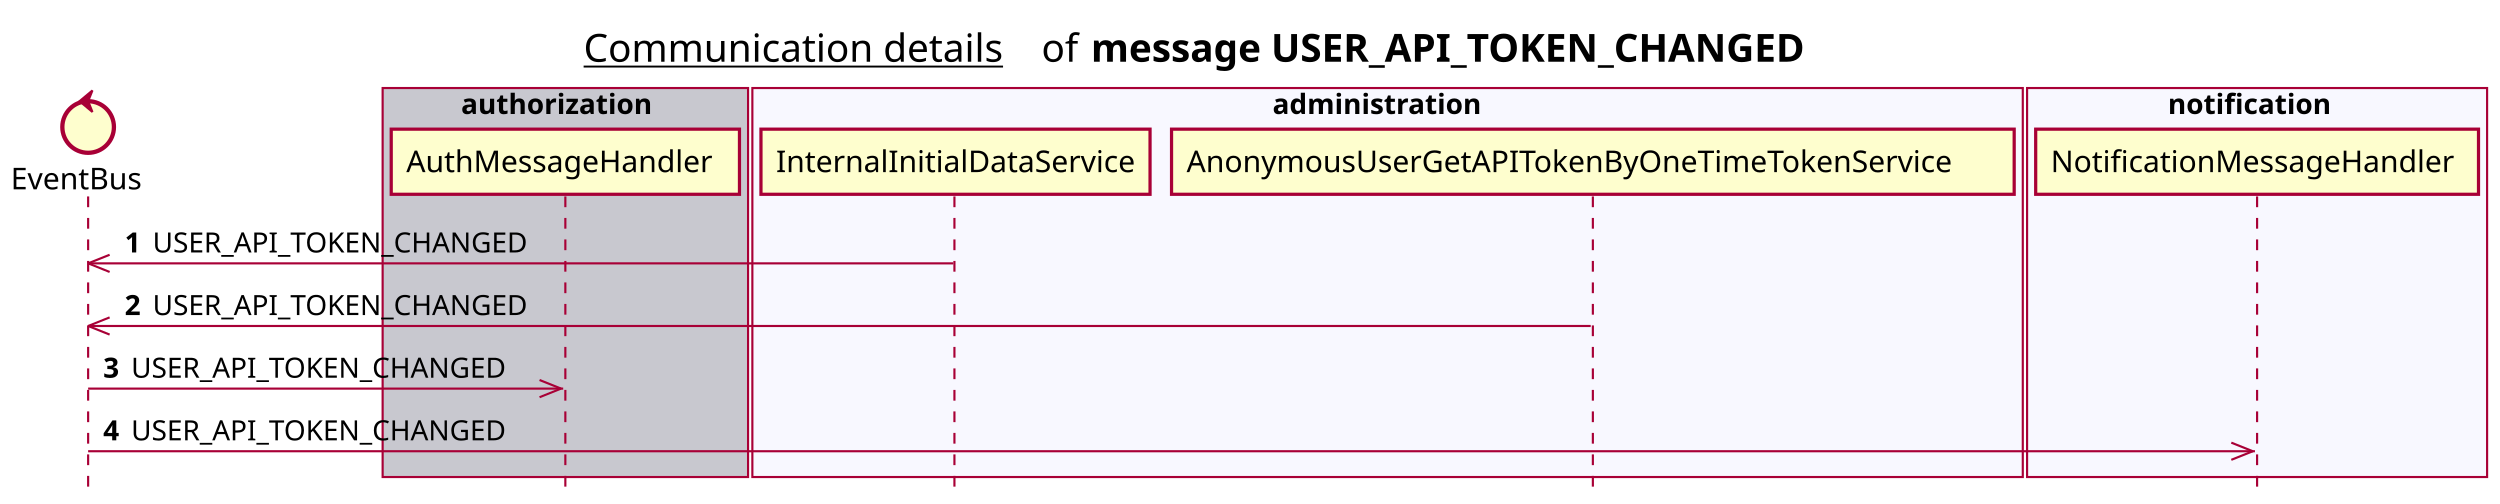
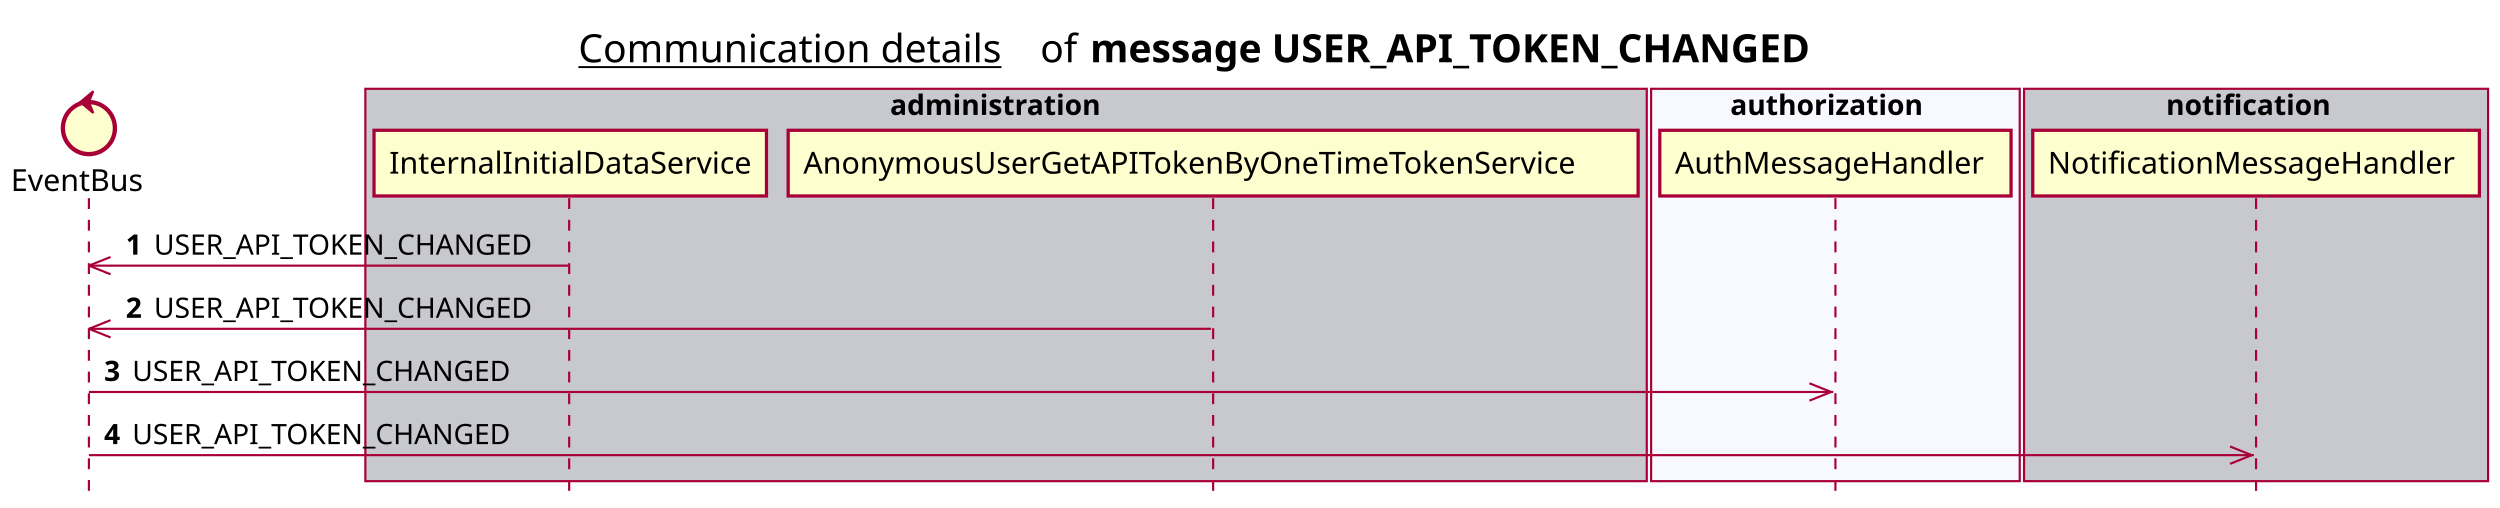
- <svg xmlns="http://www.w3.org/2000/svg" contentScriptType="application/ecmascript" contentStyleType="text/css" height="234px" preserveAspectRatio="none" style="width:1163px;height:234px;background:#FFFFFF;" version="1.1" viewBox="0 0 1163 234" width="1163px" zoomAndPan="magnify">
+ <svg xmlns="http://www.w3.org/2000/svg" contentScriptType="application/ecmascript" contentStyleType="text/css" height="234px" preserveAspectRatio="none" style="width:1153px;height:234px;background:#FFFFFF;" version="1.1" viewBox="0 0 1153 234" width="1153px" zoomAndPan="magnify">
  <defs />
  <g>
-     <text fill="#000000" font-family="sans-serif" font-size="18" lengthAdjust="spacing" text-decoration="underline" textLength="201" x="271.5" y="28.708">Communication details</text>
-     <text fill="#000000" font-family="sans-serif" font-size="18" lengthAdjust="spacing" textLength="17" x="484.5" y="28.708">of</text>
-     <text fill="#000000" font-family="sans-serif" font-size="18" font-weight="bold" lengthAdjust="spacing" textLength="379" x="507.5" y="28.708">message USER_API_TOKEN_CHANGED</text>
-     <rect fill="#C8C8CF" height="180.961" style="stroke:#A80036;stroke-width:1.0;" width="170" x="178" y="40.953" />
-     <text fill="#000000" font-family="sans-serif" font-size="13" font-weight="bold" lengthAdjust="spacing" textLength="97" x="214.5" y="53.02">authorization</text>
-     <rect fill="#F8F8FF" height="180.961" style="stroke:#A80036;stroke-width:1.0;" width="591" x="350" y="40.953" />
-     <text fill="#000000" font-family="sans-serif" font-size="13" font-weight="bold" lengthAdjust="spacing" textLength="107" x="592" y="53.02">administration</text>
-     <rect fill="#F8F8FF" height="180.961" style="stroke:#A80036;stroke-width:1.0;" width="214" x="943" y="40.953" />
-     <text fill="#000000" font-family="sans-serif" font-size="13" font-weight="bold" lengthAdjust="spacing" textLength="83" x="1008.5" y="53.02">notification</text>
+     <text fill="#000000" font-family="sans-serif" font-size="18" lengthAdjust="spacing" text-decoration="underline" textLength="201" x="266.75" y="28.708">Communication details</text>
+     <text fill="#000000" font-family="sans-serif" font-size="18" lengthAdjust="spacing" textLength="17" x="479.75" y="28.708">of</text>
+     <text fill="#000000" font-family="sans-serif" font-size="18" font-weight="bold" lengthAdjust="spacing" textLength="379" x="502.75" y="28.708">message USER_API_TOKEN_CHANGED</text>
+     <rect fill="#C8C8CF" height="180.961" style="stroke:#A80036;stroke-width:1.0;" width="591" x="168.5" y="40.953" />
+     <text fill="#000000" font-family="sans-serif" font-size="13" font-weight="bold" lengthAdjust="spacing" textLength="107" x="410.5" y="53.02">administration</text>
+     <rect fill="#F8F8FF" height="180.961" style="stroke:#A80036;stroke-width:1.0;" width="170" x="761.5" y="40.953" />
+     <text fill="#000000" font-family="sans-serif" font-size="13" font-weight="bold" lengthAdjust="spacing" textLength="97" x="798" y="53.02">authorization</text>
+     <rect fill="#C8C8CF" height="180.961" style="stroke:#A80036;stroke-width:1.0;" width="214" x="933.5" y="40.953" />
+     <text fill="#000000" font-family="sans-serif" font-size="13" font-weight="bold" lengthAdjust="spacing" textLength="83" x="999" y="53.02">notification</text>
    <line style="stroke:#A80036;stroke-width:1.0;stroke-dasharray:5.0,5.0;" x1="41" x2="41" y1="91.383" y2="227.914" />
-     <line style="stroke:#A80036;stroke-width:1.0;stroke-dasharray:5.0,5.0;" x1="263" x2="263" y1="91.383" y2="227.914" />
-     <line style="stroke:#A80036;stroke-width:1.0;stroke-dasharray:5.0,5.0;" x1="444" x2="444" y1="91.383" y2="227.914" />
-     <line style="stroke:#A80036;stroke-width:1.0;stroke-dasharray:5.0,5.0;" x1="741" x2="741" y1="91.383" y2="227.914" />
-     <line style="stroke:#A80036;stroke-width:1.0;stroke-dasharray:5.0,5.0;" x1="1050" x2="1050" y1="91.383" y2="227.914" />
+     <line style="stroke:#A80036;stroke-width:1.0;stroke-dasharray:5.0,5.0;" x1="262.5" x2="262.5" y1="91.383" y2="227.914" />
+     <line style="stroke:#A80036;stroke-width:1.0;stroke-dasharray:5.0,5.0;" x1="559.5" x2="559.5" y1="91.383" y2="227.914" />
+     <line style="stroke:#A80036;stroke-width:1.0;stroke-dasharray:5.0,5.0;" x1="846.5" x2="846.5" y1="91.383" y2="227.914" />
+     <line style="stroke:#A80036;stroke-width:1.0;stroke-dasharray:5.0,5.0;" x1="1040.5" x2="1040.5" y1="91.383" y2="227.914" />
    <text fill="#000000" font-family="sans-serif" font-size="14" lengthAdjust="spacing" textLength="66" x="5" y="88.081">EventBus</text>
    <ellipse cx="41" cy="59.086" fill="#FEFECE" rx="12" ry="12" style="stroke:#A80036;stroke-width:2.0;" />
    <polygon fill="#A80036" points="37,47.086,43,42.086,41,47.086,43,52.086,37,47.086" style="stroke:#A80036;stroke-width:1.0;" />
-     <rect fill="#FEFECE" height="30.297" style="stroke:#A80036;stroke-width:1.5;" width="162" x="182" y="60.086" />
-     <text fill="#000000" font-family="sans-serif" font-size="14" lengthAdjust="spacing" textLength="148" x="189" y="80.081">AuthMessageHandler</text>
-     <rect fill="#FEFECE" height="30.297" style="stroke:#A80036;stroke-width:1.5;" width="181" x="354" y="60.086" />
-     <text fill="#000000" font-family="sans-serif" font-size="14" lengthAdjust="spacing" textLength="167" x="361" y="80.081">InternalInitialDataService</text>
-     <rect fill="#FEFECE" height="30.297" style="stroke:#A80036;stroke-width:1.5;" width="392" x="545" y="60.086" />
-     <text fill="#000000" font-family="sans-serif" font-size="14" lengthAdjust="spacing" textLength="378" x="552" y="80.081">AnonymousUserGetAPITokenByOneTimeTokenService</text>
-     <rect fill="#FEFECE" height="30.297" style="stroke:#A80036;stroke-width:1.5;" width="206" x="947" y="60.086" />
-     <text fill="#000000" font-family="sans-serif" font-size="14" lengthAdjust="spacing" textLength="192" x="954" y="80.081">NotificationMessageHandler</text>
+     <rect fill="#FEFECE" height="30.297" style="stroke:#A80036;stroke-width:1.5;" width="181" x="172.5" y="60.086" />
+     <text fill="#000000" font-family="sans-serif" font-size="14" lengthAdjust="spacing" textLength="167" x="179.5" y="80.081">InternalInitialDataService</text>
+     <rect fill="#FEFECE" height="30.297" style="stroke:#A80036;stroke-width:1.5;" width="392" x="363.5" y="60.086" />
+     <text fill="#000000" font-family="sans-serif" font-size="14" lengthAdjust="spacing" textLength="378" x="370.5" y="80.081">AnonymousUserGetAPITokenByOneTimeTokenService</text>
+     <rect fill="#FEFECE" height="30.297" style="stroke:#A80036;stroke-width:1.5;" width="162" x="765.5" y="60.086" />
+     <text fill="#000000" font-family="sans-serif" font-size="14" lengthAdjust="spacing" textLength="148" x="772.5" y="80.081">AuthMessageHandler</text>
+     <rect fill="#FEFECE" height="30.297" style="stroke:#A80036;stroke-width:1.5;" width="206" x="937.5" y="60.086" />
+     <text fill="#000000" font-family="sans-serif" font-size="14" lengthAdjust="spacing" textLength="192" x="944.5" y="80.081">NotificationMessageHandler</text>
    <line style="stroke:#A80036;stroke-width:1.0;" x1="41" x2="51" y1="122.516" y2="118.516" />
    <line style="stroke:#A80036;stroke-width:1.0;" x1="41" x2="51" y1="122.516" y2="126.516" />
-     <line style="stroke:#A80036;stroke-width:1.0;" x1="41" x2="443.5" y1="122.516" y2="122.516" />
+     <line style="stroke:#A80036;stroke-width:1.0;" x1="41" x2="262" y1="122.516" y2="122.516" />
    <text fill="#000000" font-family="sans-serif" font-size="13" font-weight="bold" lengthAdjust="spacing" textLength="9" x="58" y="117.45">1</text>
    <text fill="#000000" font-family="sans-serif" font-size="13" lengthAdjust="spacing" textLength="185" x="71" y="117.45">USER_API_TOKEN_CHANGED</text>
    <line style="stroke:#A80036;stroke-width:1.0;" x1="41" x2="51" y1="151.648" y2="147.648" />
    <line style="stroke:#A80036;stroke-width:1.0;" x1="41" x2="51" y1="151.648" y2="155.648" />
-     <line style="stroke:#A80036;stroke-width:1.0;" x1="41" x2="740" y1="151.648" y2="151.648" />
+     <line style="stroke:#A80036;stroke-width:1.0;" x1="41" x2="558.5" y1="151.648" y2="151.648" />
    <text fill="#000000" font-family="sans-serif" font-size="13" font-weight="bold" lengthAdjust="spacing" textLength="9" x="58" y="146.583">2</text>
    <text fill="#000000" font-family="sans-serif" font-size="13" lengthAdjust="spacing" textLength="185" x="71" y="146.583">USER_API_TOKEN_CHANGED</text>
-     <line style="stroke:#A80036;stroke-width:1.0;" x1="261" x2="251" y1="180.781" y2="176.781" />
-     <line style="stroke:#A80036;stroke-width:1.0;" x1="261" x2="251" y1="180.781" y2="184.781" />
-     <line style="stroke:#A80036;stroke-width:1.0;" x1="41" x2="262" y1="180.781" y2="180.781" />
+     <line style="stroke:#A80036;stroke-width:1.0;" x1="844.5" x2="834.5" y1="180.781" y2="176.781" />
+     <line style="stroke:#A80036;stroke-width:1.0;" x1="844.5" x2="834.5" y1="180.781" y2="184.781" />
+     <line style="stroke:#A80036;stroke-width:1.0;" x1="41" x2="845.5" y1="180.781" y2="180.781" />
    <text fill="#000000" font-family="sans-serif" font-size="13" font-weight="bold" lengthAdjust="spacing" textLength="9" x="48" y="175.715">3</text>
    <text fill="#000000" font-family="sans-serif" font-size="13" lengthAdjust="spacing" textLength="185" x="61" y="175.715">USER_API_TOKEN_CHANGED</text>
-     <line style="stroke:#A80036;stroke-width:1.0;" x1="1048" x2="1038" y1="209.914" y2="205.914" />
-     <line style="stroke:#A80036;stroke-width:1.0;" x1="1048" x2="1038" y1="209.914" y2="213.914" />
-     <line style="stroke:#A80036;stroke-width:1.0;" x1="41" x2="1049" y1="209.914" y2="209.914" />
+     <line style="stroke:#A80036;stroke-width:1.0;" x1="1038.5" x2="1028.5" y1="209.914" y2="205.914" />
+     <line style="stroke:#A80036;stroke-width:1.0;" x1="1038.5" x2="1028.5" y1="209.914" y2="213.914" />
+     <line style="stroke:#A80036;stroke-width:1.0;" x1="41" x2="1039.5" y1="209.914" y2="209.914" />
    <text fill="#000000" font-family="sans-serif" font-size="13" font-weight="bold" lengthAdjust="spacing" textLength="9" x="48" y="204.848">4</text>
    <text fill="#000000" font-family="sans-serif" font-size="13" lengthAdjust="spacing" textLength="185" x="61" y="204.848">USER_API_TOKEN_CHANGED</text>
  </g>
</svg>
